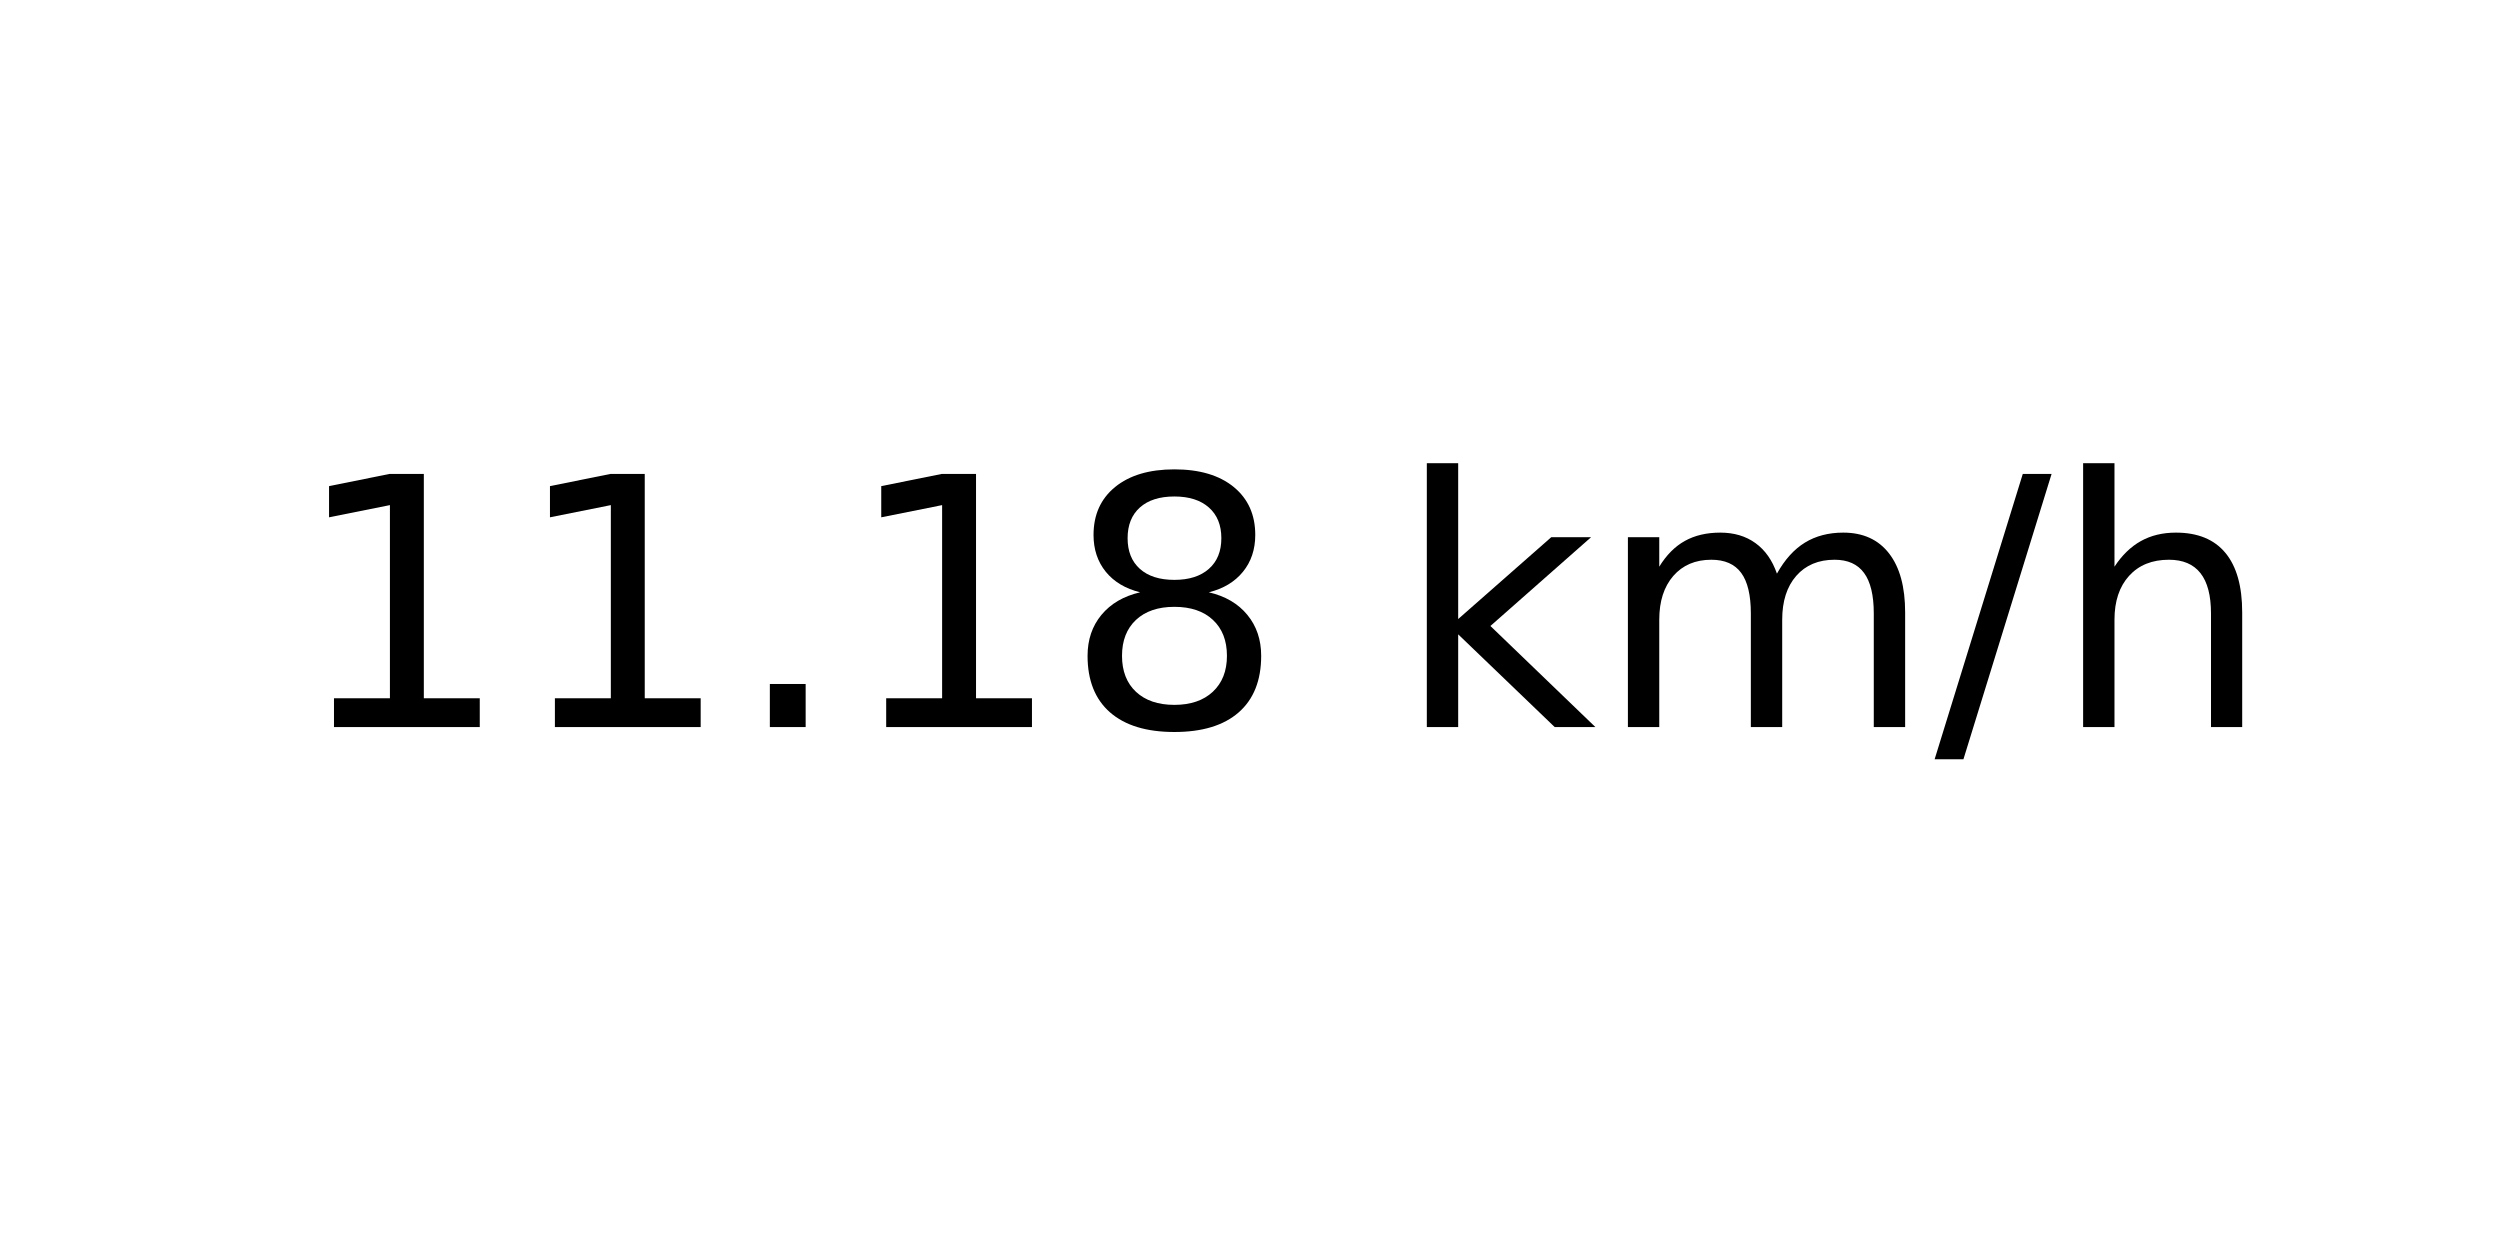
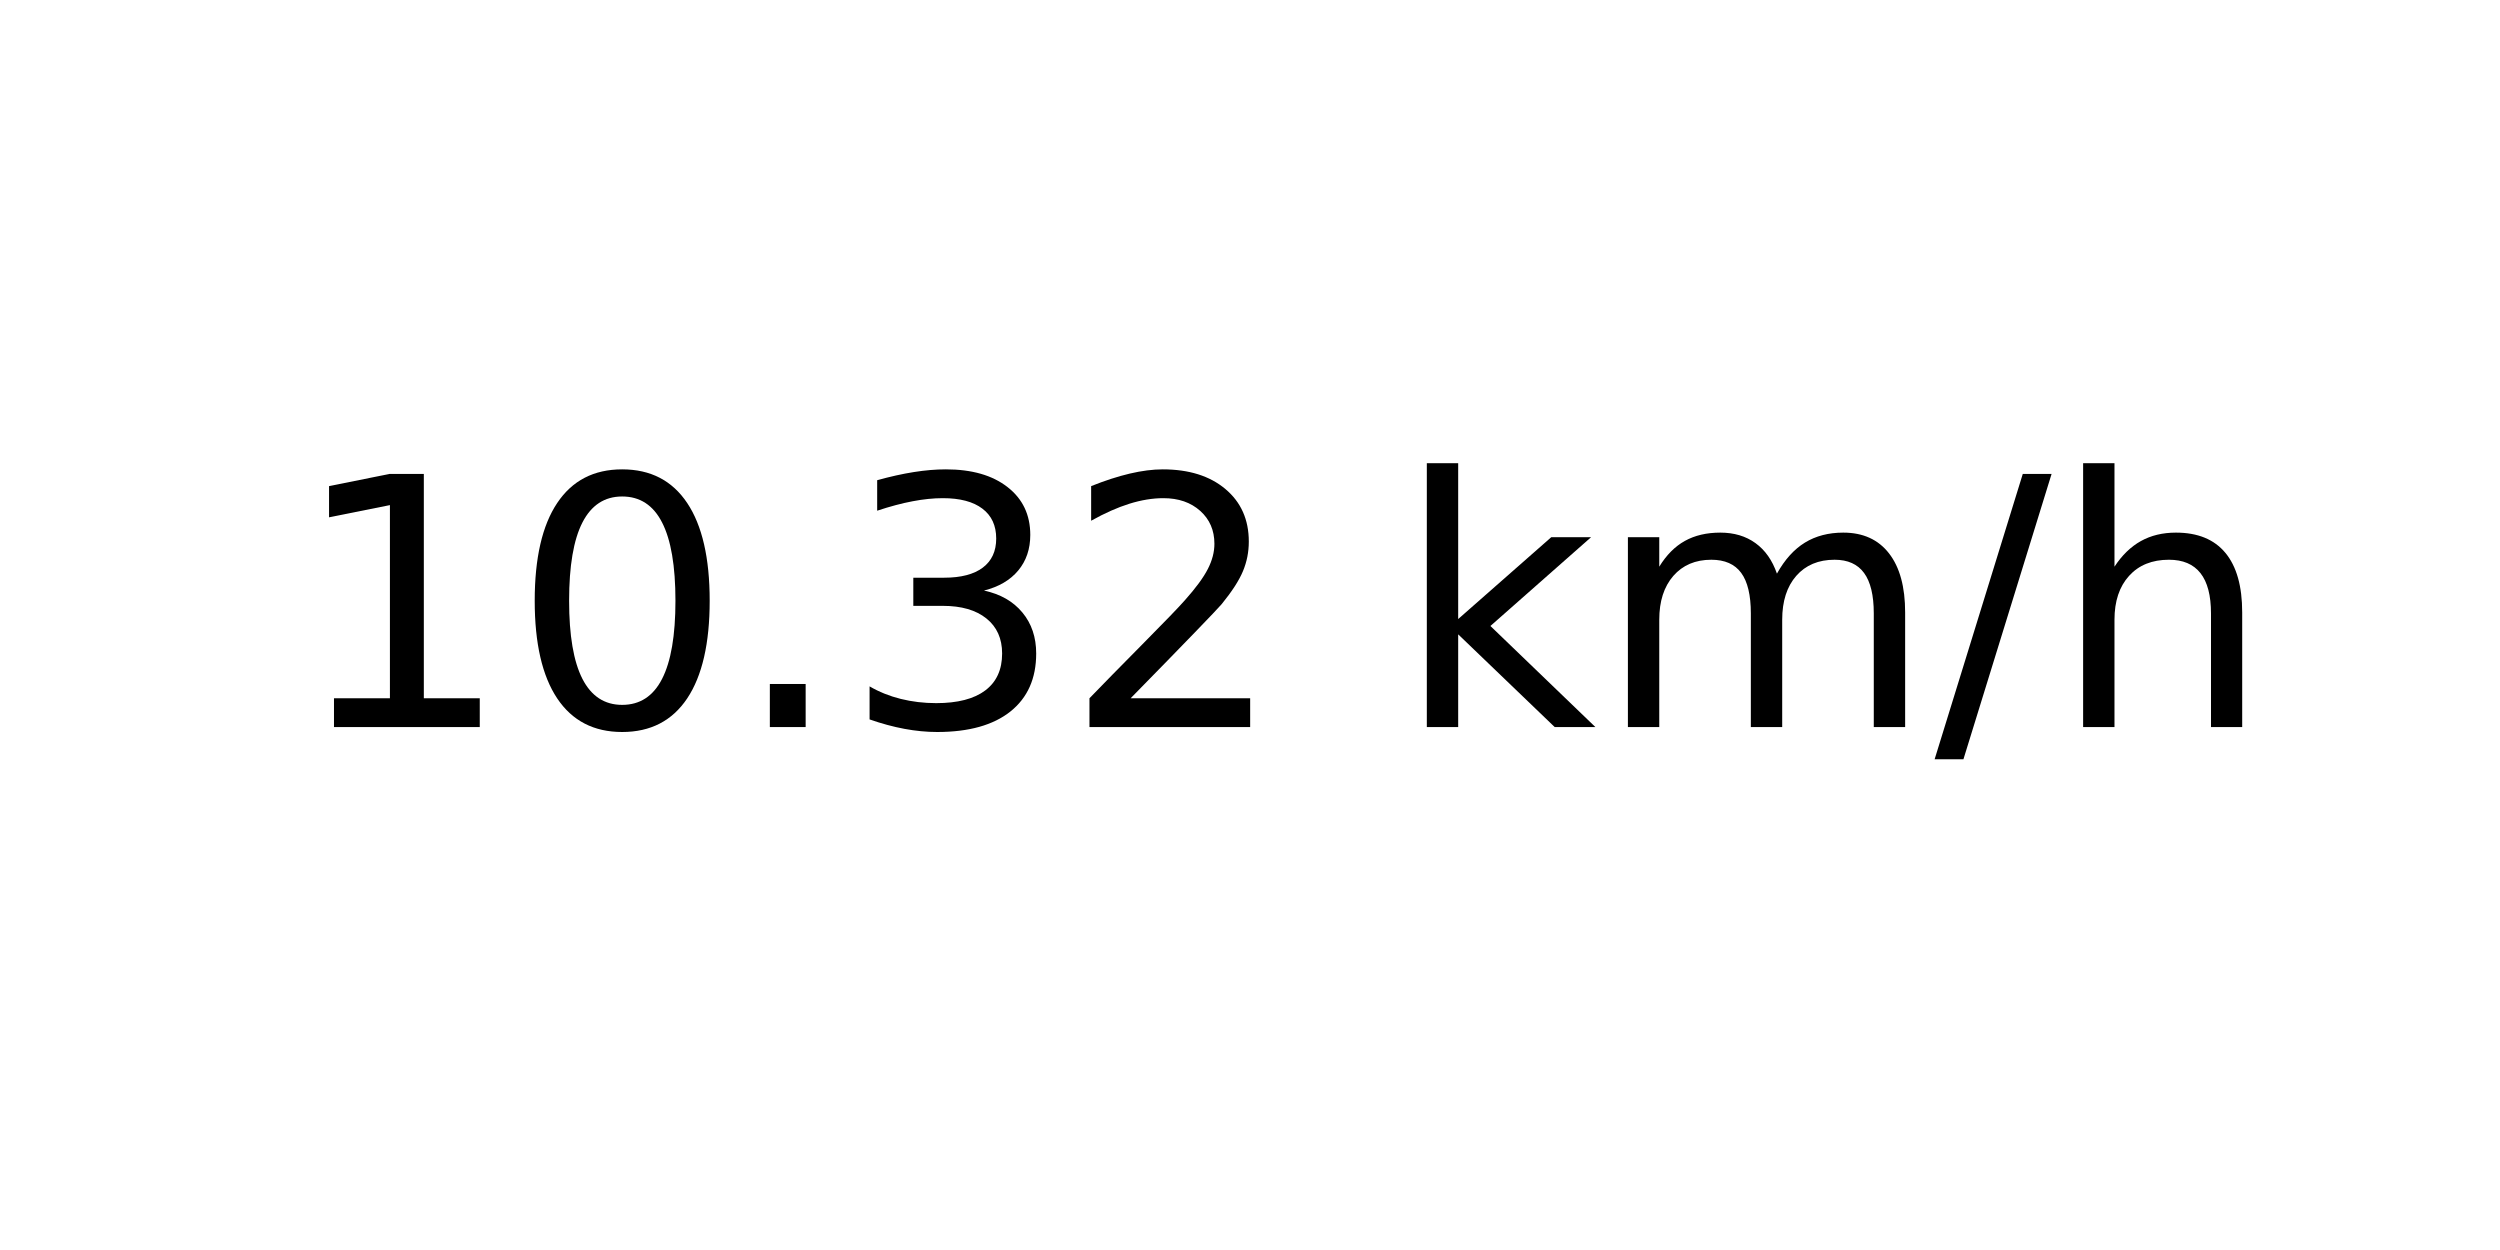
<svg xmlns="http://www.w3.org/2000/svg" xmlns:xlink="http://www.w3.org/1999/xlink" width="72pt" height="36pt" viewBox="0 0 72 36" version="1.1">
  <defs>
    <style type="text/css">*{stroke-linejoin: round; stroke-linecap: butt}</style>
  </defs>
  <g id="figure_1">
    <g id="axes_1">
      <g id="text_1">
        <g transform="translate(8.378125 20.93937) scale(0.1 -0.1)">
          <defs>
            <path id="DejaVuSans-31" d="M 794 531  L 1825 531  L 1825 4091  L 703 3866  L 703 4441  L 1819 4666  L 2450 4666  L 2450 531  L 3481 531  L 3481 0  L 794 0  L 794 531  z " transform="scale(0.015625)" />
+             <path id="DejaVuSans-30" d="M 2034 4250  Q 1547 4250 1301 3770  Q 1056 3291 1056 2328  Q 1056 1369 1301 889  Q 1547 409 2034 409  Q 2525 409 2770 889  Q 3016 1369 3016 2328  Q 3016 3291 2770 3770  Q 2525 4250 2034 4250  z M 2034 4750  Q 2819 4750 3233 4129  Q 3647 3509 3647 2328  Q 3647 1150 3233 529  Q 2819 -91 2034 -91  Q 1250 -91 836 529  Q 422 1150 422 2328  Q 422 3509 836 4129  Q 1250 4750 2034 4750  z " transform="scale(0.015625)" />
            <path id="DejaVuSans-2e" d="M 684 794  L 1344 794  L 1344 0  L 684 0  L 684 794  z " transform="scale(0.015625)" />
-             <path id="DejaVuSans-38" d="M 2034 2216  Q 1584 2216 1326 1975  Q 1069 1734 1069 1313  Q 1069 891 1326 650  Q 1584 409 2034 409  Q 2484 409 2743 651  Q 3003 894 3003 1313  Q 3003 1734 2745 1975  Q 2488 2216 2034 2216  z M 1403 2484  Q 997 2584 770 2862  Q 544 3141 544 3541  Q 544 4100 942 4425  Q 1341 4750 2034 4750  Q 2731 4750 3128 4425  Q 3525 4100 3525 3541  Q 3525 3141 3298 2862  Q 3072 2584 2669 2484  Q 3125 2378 3379 2068  Q 3634 1759 3634 1313  Q 3634 634 3220 271  Q 2806 -91 2034 -91  Q 1263 -91 848 271  Q 434 634 434 1313  Q 434 1759 690 2068  Q 947 2378 1403 2484  z M 1172 3481  Q 1172 3119 1398 2916  Q 1625 2713 2034 2713  Q 2441 2713 2670 2916  Q 2900 3119 2900 3481  Q 2900 3844 2670 4047  Q 2441 4250 2034 4250  Q 1625 4250 1398 4047  Q 1172 3844 1172 3481  z " transform="scale(0.015625)" />
+             <path id="DejaVuSans-33" d="M 2597 2516  Q 3050 2419 3304 2112  Q 3559 1806 3559 1356  Q 3559 666 3084 287  Q 2609 -91 1734 -91  Q 1441 -91 1130 -33  Q 819 25 488 141  L 488 750  Q 750 597 1062 519  Q 1375 441 1716 441  Q 2309 441 2620 675  Q 2931 909 2931 1356  Q 2931 1769 2642 2001  Q 2353 2234 1838 2234  L 1294 2234  L 1294 2753  L 1863 2753  Q 2328 2753 2575 2939  Q 2822 3125 2822 3475  Q 2822 3834 2567 4026  Q 2313 4219 1838 4219  Q 1578 4219 1281 4162  Q 984 4106 628 3988  L 628 4550  Q 988 4650 1302 4700  Q 1616 4750 1894 4750  Q 2613 4750 3031 4423  Q 3450 4097 3450 3541  Q 3450 3153 3228 2886  Q 3006 2619 2597 2516  z " transform="scale(0.015625)" />
+             <path id="DejaVuSans-32" d="M 1228 531  L 3431 531  L 3431 0  L 469 0  L 469 531  Q 828 903 1448 1529  Q 2069 2156 2228 2338  Q 2531 2678 2651 2914  Q 2772 3150 2772 3378  Q 2772 3750 2511 3984  Q 2250 4219 1831 4219  Q 1534 4219 1204 4116  Q 875 4013 500 3803  L 500 4441  Q 881 4594 1212 4672  Q 1544 4750 1819 4750  Q 2544 4750 2975 4387  Q 3406 4025 3406 3419  Q 3406 3131 3298 2873  Q 3191 2616 2906 2266  Q 2828 2175 2409 1742  Q 1991 1309 1228 531  z " transform="scale(0.015625)" />
            <path id="DejaVuSans-20" transform="scale(0.015625)" />
            <path id="DejaVuSans-6b" d="M 581 4863  L 1159 4863  L 1159 1991  L 2875 3500  L 3609 3500  L 1753 1863  L 3688 0  L 2938 0  L 1159 1709  L 1159 0  L 581 0  L 581 4863  z " transform="scale(0.015625)" />
            <path id="DejaVuSans-6d" d="M 3328 2828  Q 3544 3216 3844 3400  Q 4144 3584 4550 3584  Q 5097 3584 5394 3201  Q 5691 2819 5691 2113  L 5691 0  L 5113 0  L 5113 2094  Q 5113 2597 4934 2840  Q 4756 3084 4391 3084  Q 3944 3084 3684 2787  Q 3425 2491 3425 1978  L 3425 0  L 2847 0  L 2847 2094  Q 2847 2600 2669 2842  Q 2491 3084 2119 3084  Q 1678 3084 1418 2786  Q 1159 2488 1159 1978  L 1159 0  L 581 0  L 581 3500  L 1159 3500  L 1159 2956  Q 1356 3278 1631 3431  Q 1906 3584 2284 3584  Q 2666 3584 2933 3390  Q 3200 3197 3328 2828  z " transform="scale(0.015625)" />
            <path id="DejaVuSans-2f" d="M 1625 4666  L 2156 4666  L 531 -594  L 0 -594  L 1625 4666  z " transform="scale(0.015625)" />
            <path id="DejaVuSans-68" d="M 3513 2113  L 3513 0  L 2938 0  L 2938 2094  Q 2938 2591 2744 2837  Q 2550 3084 2163 3084  Q 1697 3084 1428 2787  Q 1159 2491 1159 1978  L 1159 0  L 581 0  L 581 4863  L 1159 4863  L 1159 2956  Q 1366 3272 1645 3428  Q 1925 3584 2291 3584  Q 2894 3584 3203 3211  Q 3513 2838 3513 2113  z " transform="scale(0.015625)" />
          </defs>
          <use xlink:href="#DejaVuSans-31" />
-           <use xlink:href="#DejaVuSans-31" x="63.623" />
+           <use xlink:href="#DejaVuSans-30" x="63.623" />
          <use xlink:href="#DejaVuSans-2e" x="127.246" />
-           <use xlink:href="#DejaVuSans-31" x="159.033" />
-           <use xlink:href="#DejaVuSans-38" x="222.656" />
+           <use xlink:href="#DejaVuSans-33" x="159.033" />
+           <use xlink:href="#DejaVuSans-32" x="222.656" />
          <use xlink:href="#DejaVuSans-20" x="286.279" />
          <use xlink:href="#DejaVuSans-6b" x="318.066" />
          <use xlink:href="#DejaVuSans-6d" x="375.977" />
          <use xlink:href="#DejaVuSans-2f" x="473.389" />
          <use xlink:href="#DejaVuSans-68" x="507.08" />
        </g>
      </g>
    </g>
  </g>
</svg>
